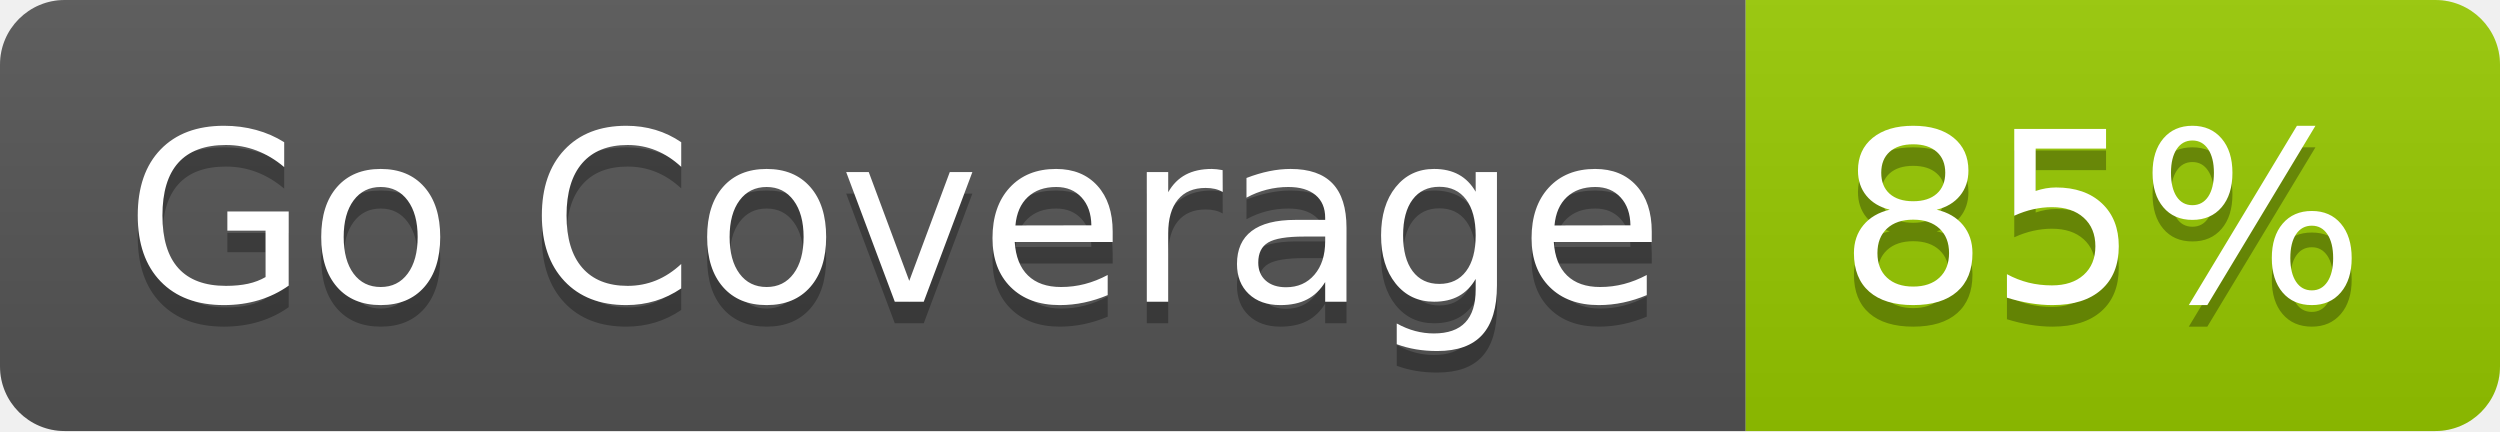
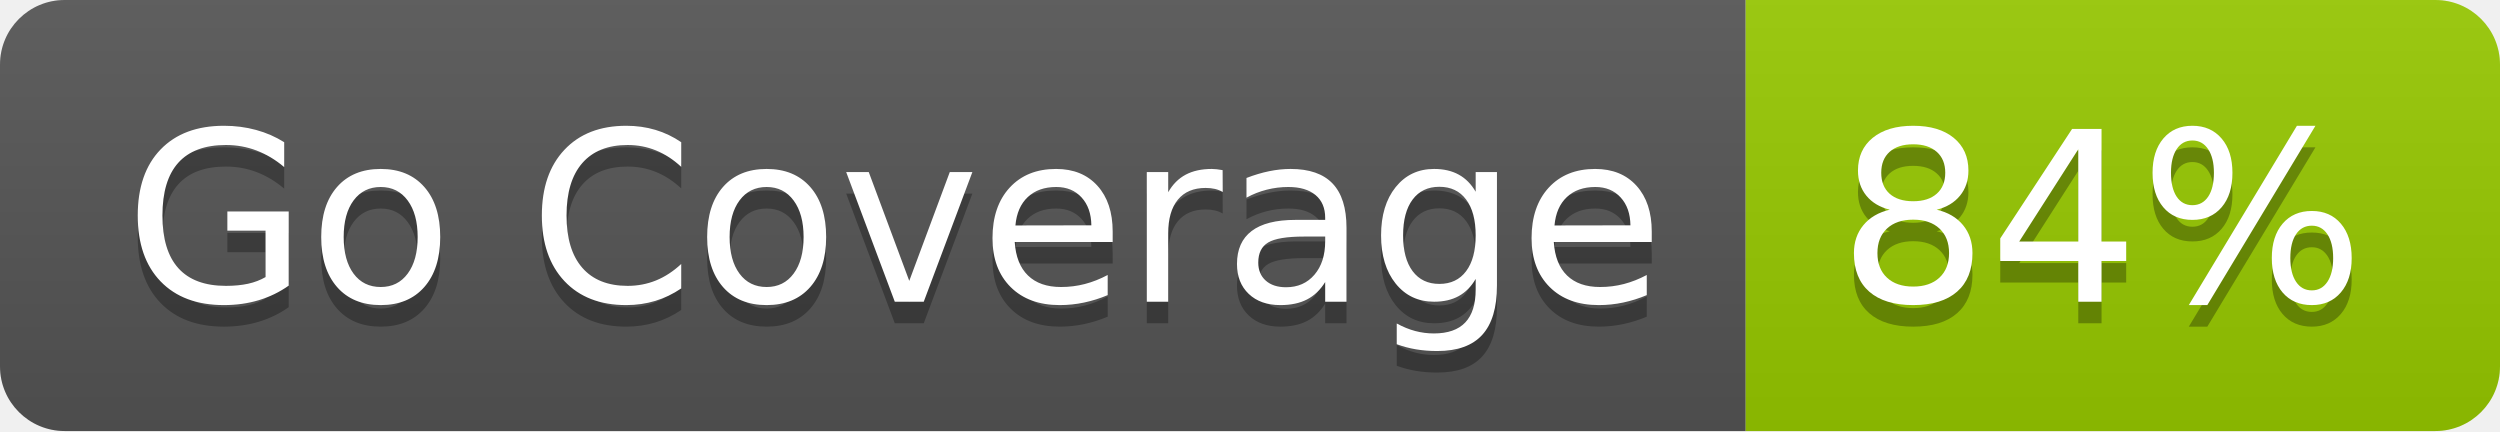
- <svg xmlns="http://www.w3.org/2000/svg" width="116" height="20" role="img" aria-label="Go Coverage: 85%">
+ <svg xmlns="http://www.w3.org/2000/svg" width="116" height="20" role="img" aria-label="Go Coverage: 84%">
  <linearGradient id="s" x2="0" y2="100%">
    <stop offset="0" stop-color="#bbb" stop-opacity=".1" />
    <stop offset="1" stop-opacity=".1" />
  </linearGradient>
  <clipPath id="r">
    <rect width="116" height="20" rx="3" fill="#fff" />
  </clipPath>
  <g clip-path="url(#r)">
    <rect width="81" height="20" fill="#555" />
    <rect x="81" width="35" height="20" fill="#97ca00" />
    <rect width="116" height="20" fill="url(#s)" />
  </g>
  <g fill="#fff" text-anchor="middle" font-family="Verdana,Geneva,DejaVu Sans,sans-serif" text-rendering="geometricPrecision" font-size="110">
    <text aria-hidden="true" x="415" y="150" fill="#010101" fill-opacity=".3" transform="scale(.1)" textLength="710">Go Coverage</text>
    <text x="415" y="140" transform="scale(.1)" fill="#fff" textLength="710">Go Coverage</text>
-     <text aria-hidden="true" x="975" y="150" fill="#010101" fill-opacity=".3" transform="scale(.1)" textLength="250">85%</text>
-     <text x="975" y="140" transform="scale(.1)" fill="#fff" textLength="250">85%</text>
+     <text aria-hidden="true" x="975" y="150" fill="#010101" fill-opacity=".3" transform="scale(.1)" textLength="250">84%</text>
+     <text x="975" y="140" transform="scale(.1)" fill="#fff" textLength="250">84%</text>
  </g>
</svg>
